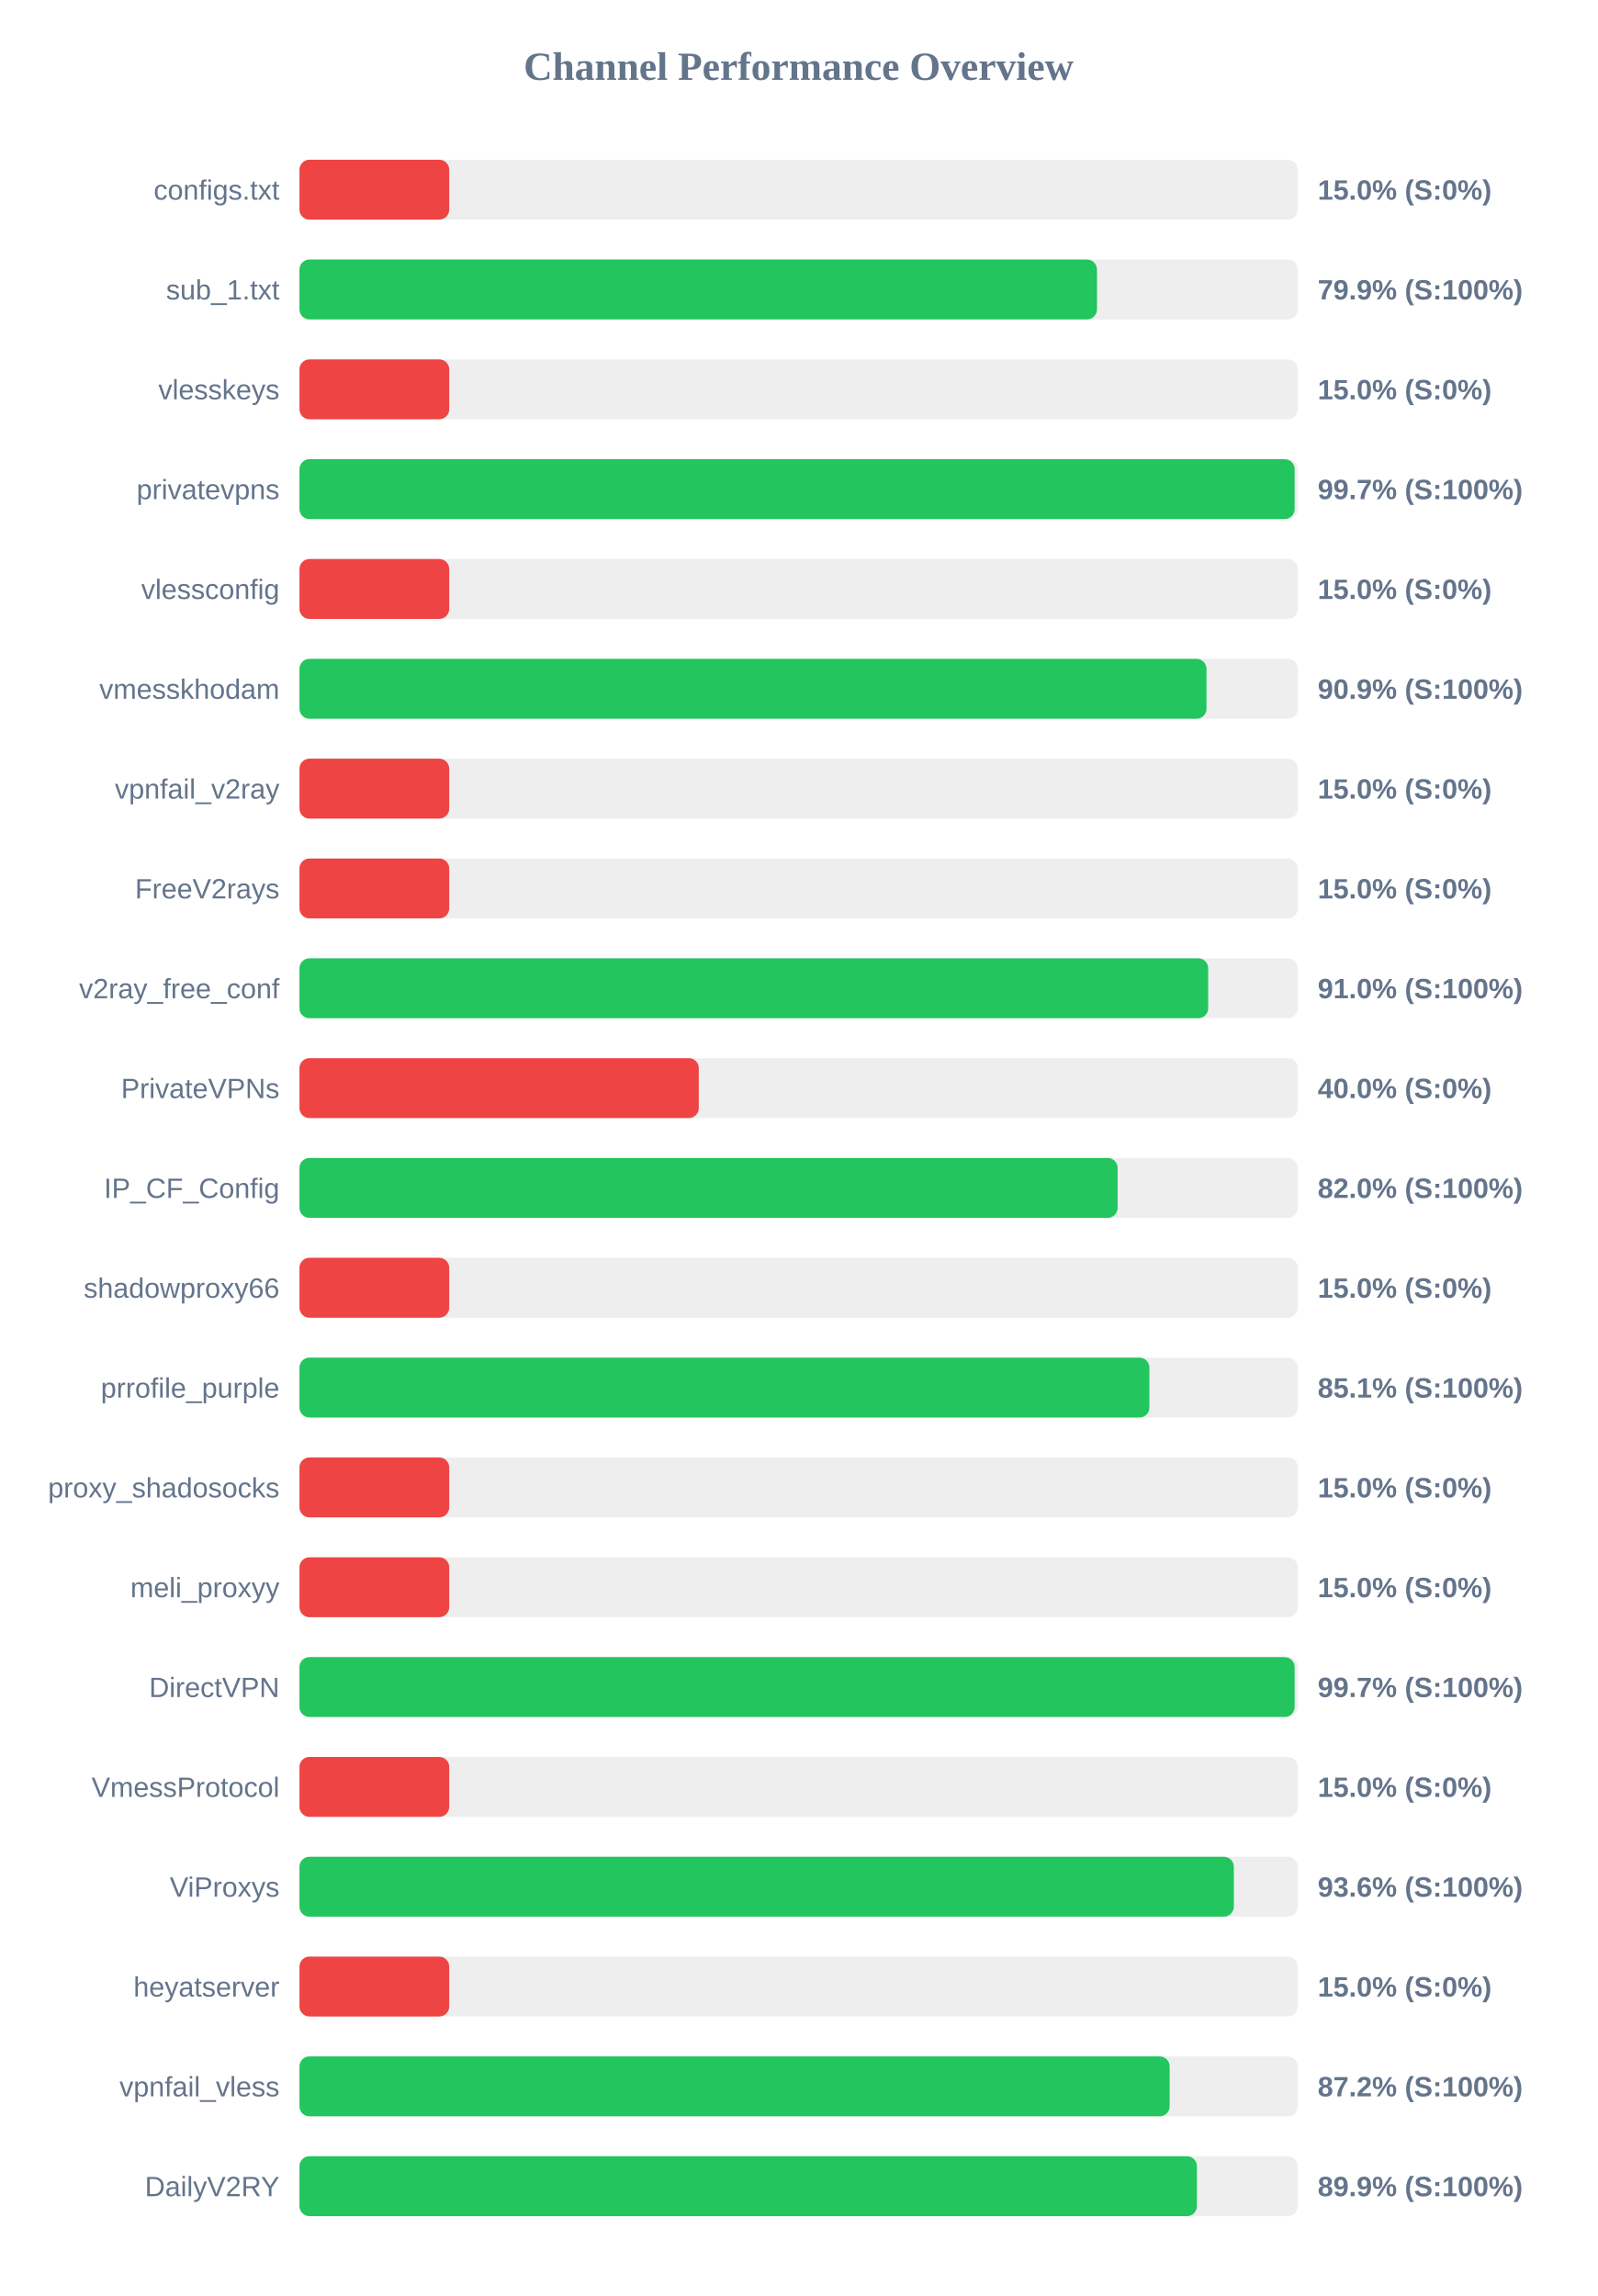
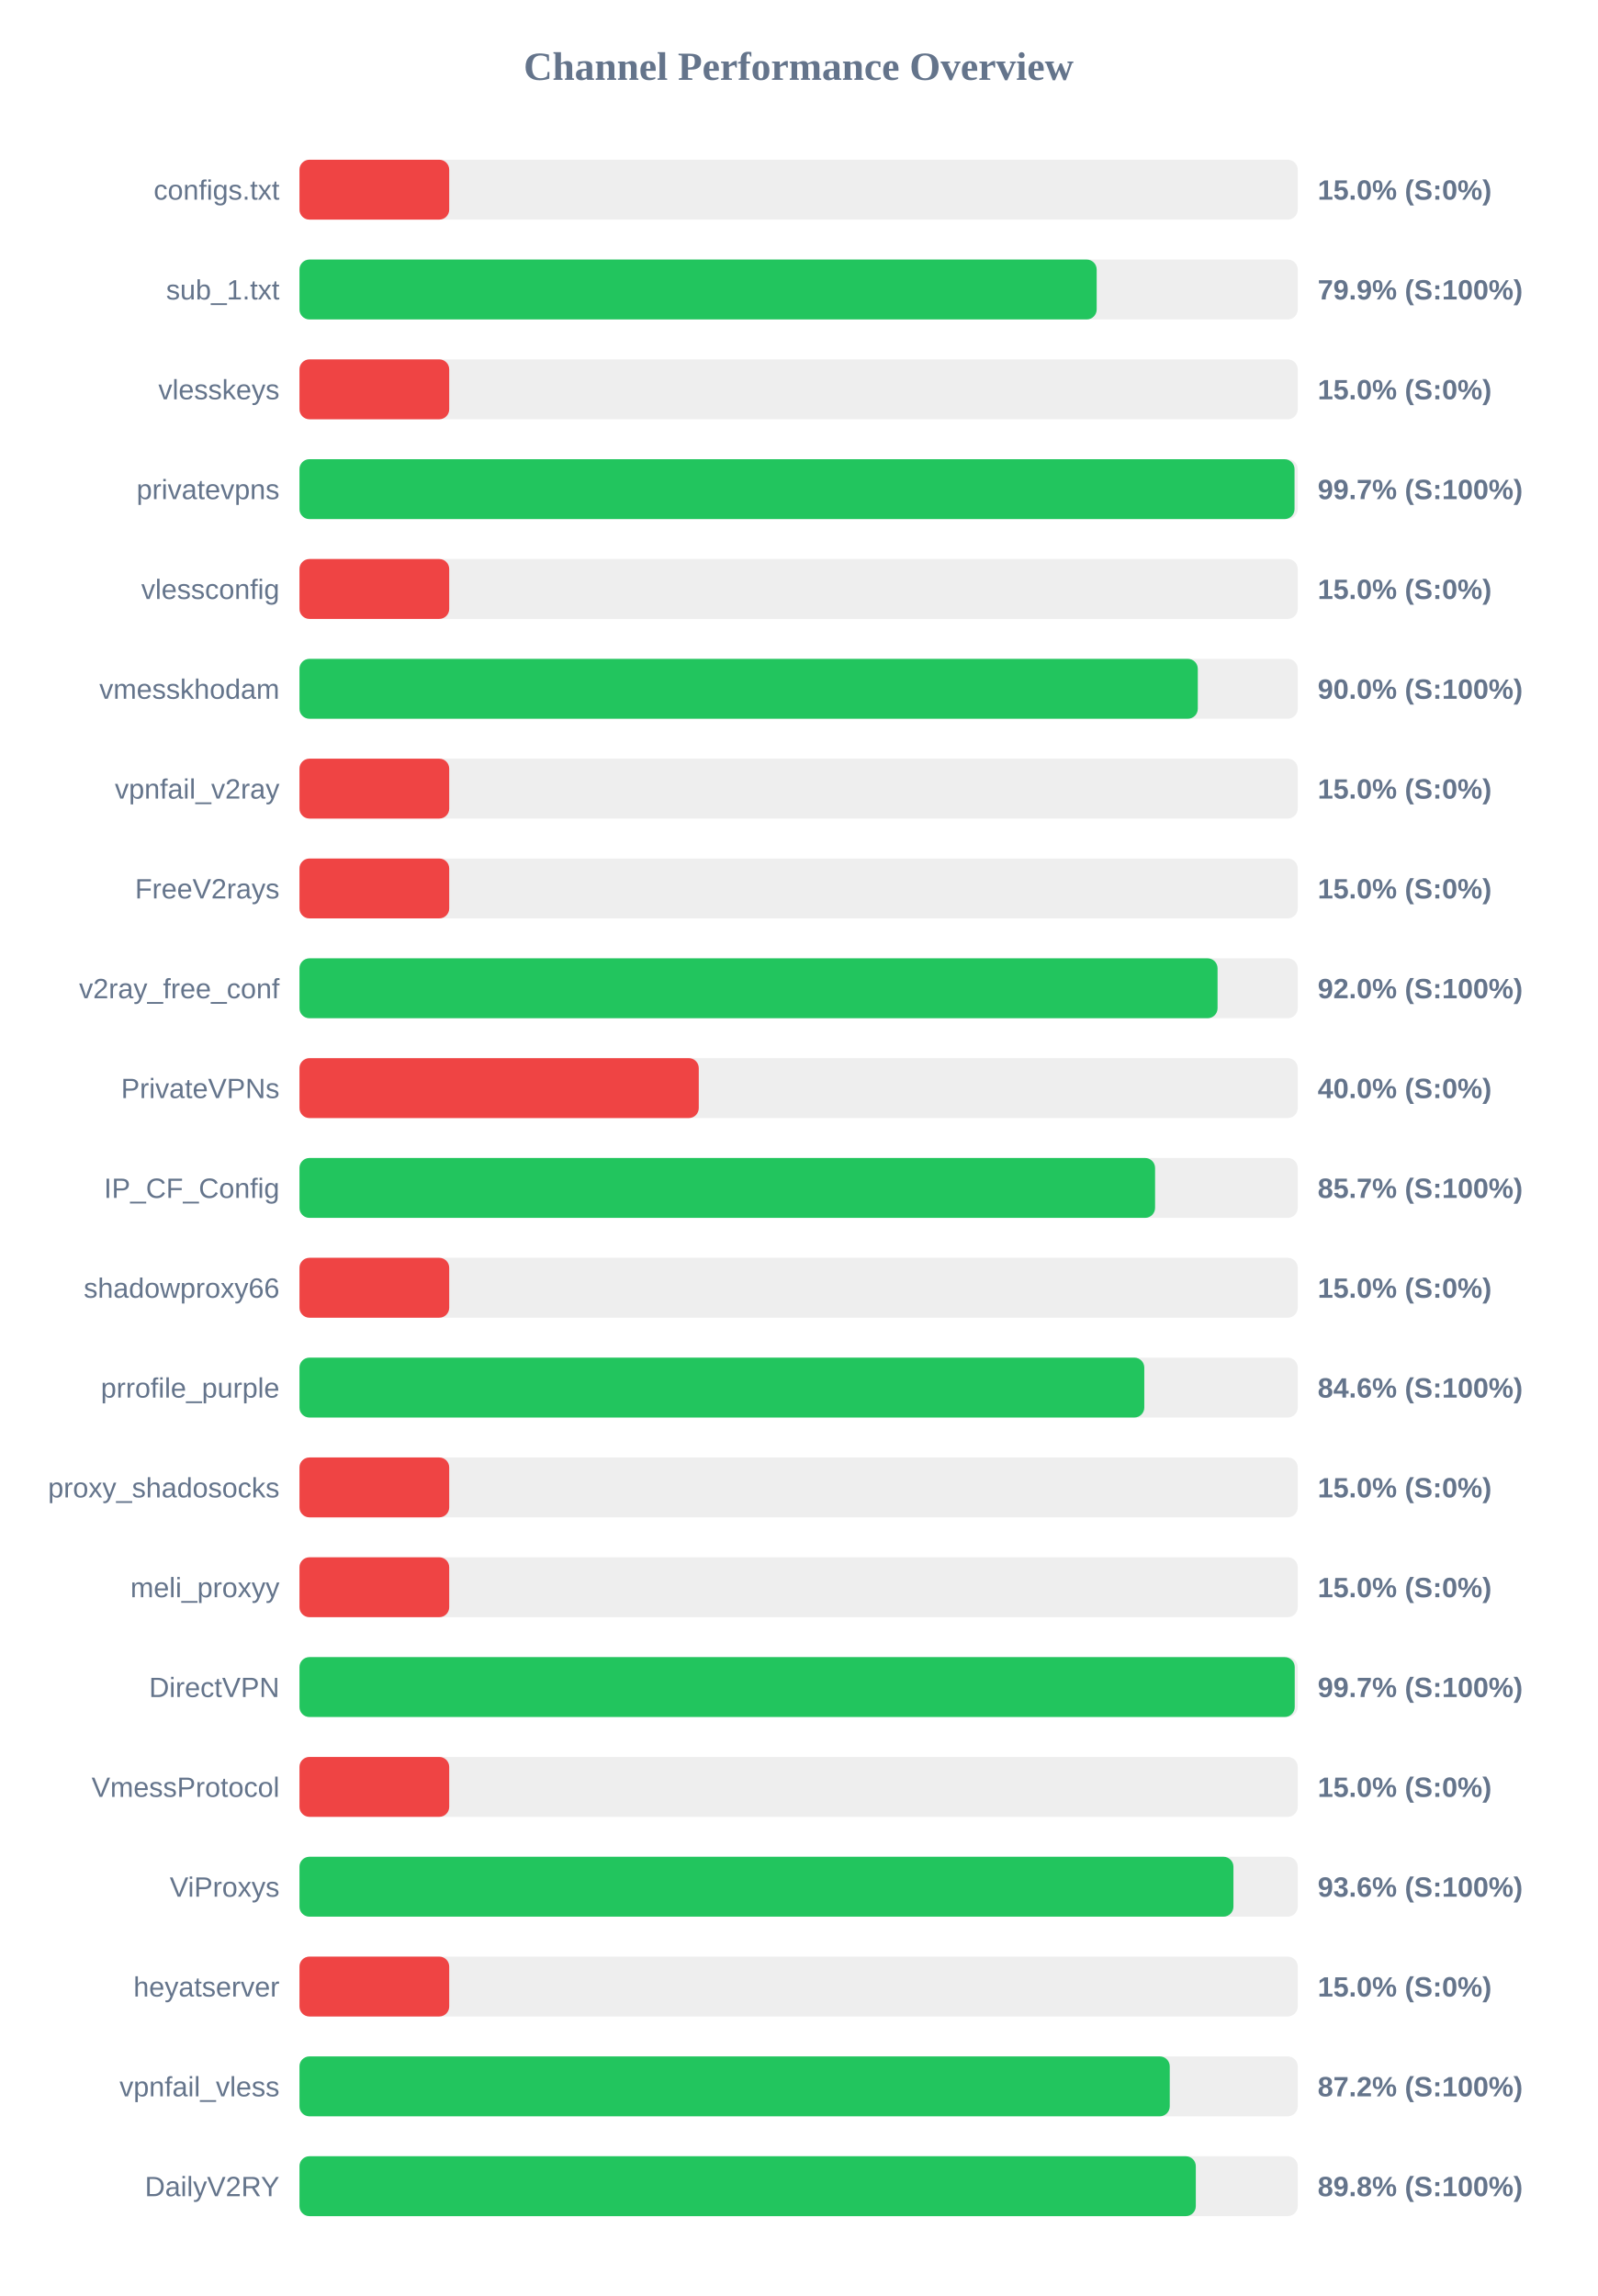
<svg xmlns="http://www.w3.org/2000/svg" width="800" height="1150" version="1.1">
  <style>
        .row { font: 14px Arial; fill: #64748b; }
        .score { font: bold 14px Arial; fill: #64748b; }
    </style>
  <text x="400" y="40" text-anchor="middle" font-size="20px" font-weight="bold" fill="#64748b">Channel Performance Overview</text>
  <rect x="150" y="80" width="500" height="30" fill="#eee" rx="5" />
  <rect x="150" y="80" width="75.0" height="30" fill="#ef4444" rx="5" />
  <text x="140" y="100" text-anchor="end" class="row">configs.txt</text>
  <text x="660" y="100" text-anchor="start" class="score">15.0% (S:0%)</text>
  <rect x="150" y="130" width="500" height="30" fill="#eee" rx="5" />
-   <rect x="150" y="130" width="399.45" height="30" fill="#22c55e" rx="5" />
+   <rect x="150" y="130" width="399.3" height="30" fill="#22c55e" rx="5" />
  <text x="140" y="150" text-anchor="end" class="row">sub_1.txt</text>
  <text x="660" y="150" text-anchor="start" class="score">79.9% (S:100%)</text>
  <rect x="150" y="180" width="500" height="30" fill="#eee" rx="5" />
  <rect x="150" y="180" width="75.0" height="30" fill="#ef4444" rx="5" />
  <text x="140" y="200" text-anchor="end" class="row">vlesskeys</text>
  <text x="660" y="200" text-anchor="start" class="score">15.0% (S:0%)</text>
  <rect x="150" y="230" width="500" height="30" fill="#eee" rx="5" />
-   <rect x="150" y="230" width="498.45" height="30" fill="#22c55e" rx="5" />
+   <rect x="150" y="230" width="498.4" height="30" fill="#22c55e" rx="5" />
  <text x="140" y="250" text-anchor="end" class="row">privatevpns</text>
  <text x="660" y="250" text-anchor="start" class="score">99.7% (S:100%)</text>
  <rect x="150" y="280" width="500" height="30" fill="#eee" rx="5" />
  <rect x="150" y="280" width="75.0" height="30" fill="#ef4444" rx="5" />
  <text x="140" y="300" text-anchor="end" class="row">vlessconfig</text>
  <text x="660" y="300" text-anchor="start" class="score">15.0% (S:0%)</text>
  <rect x="150" y="330" width="500" height="30" fill="#eee" rx="5" />
-   <rect x="150" y="330" width="454.3" height="30" fill="#22c55e" rx="5" />
+   <rect x="150" y="330" width="449.95" height="30" fill="#22c55e" rx="5" />
  <text x="140" y="350" text-anchor="end" class="row">vmesskhodam</text>
-   <text x="660" y="350" text-anchor="start" class="score">90.9% (S:100%)</text>
+   <text x="660" y="350" text-anchor="start" class="score">90.0% (S:100%)</text>
  <rect x="150" y="380" width="500" height="30" fill="#eee" rx="5" />
  <rect x="150" y="380" width="75.0" height="30" fill="#ef4444" rx="5" />
  <text x="140" y="400" text-anchor="end" class="row">vpnfail_v2ray</text>
  <text x="660" y="400" text-anchor="start" class="score">15.0% (S:0%)</text>
  <rect x="150" y="430" width="500" height="30" fill="#eee" rx="5" />
  <rect x="150" y="430" width="75.0" height="30" fill="#ef4444" rx="5" />
  <text x="140" y="450" text-anchor="end" class="row">FreeV2rays</text>
  <text x="660" y="450" text-anchor="start" class="score">15.0% (S:0%)</text>
  <rect x="150" y="480" width="500" height="30" fill="#eee" rx="5" />
-   <rect x="150" y="480" width="455.15" height="30" fill="#22c55e" rx="5" />
+   <rect x="150" y="480" width="459.85" height="30" fill="#22c55e" rx="5" />
  <text x="140" y="500" text-anchor="end" class="row">v2ray_free_conf</text>
-   <text x="660" y="500" text-anchor="start" class="score">91.0% (S:100%)</text>
+   <text x="660" y="500" text-anchor="start" class="score">92.0% (S:100%)</text>
  <rect x="150" y="530" width="500" height="30" fill="#eee" rx="5" />
  <rect x="150" y="530" width="200.0" height="30" fill="#ef4444" rx="5" />
  <text x="140" y="550" text-anchor="end" class="row">PrivateVPNs</text>
  <text x="660" y="550" text-anchor="start" class="score">40.0% (S:0%)</text>
  <rect x="150" y="580" width="500" height="30" fill="#eee" rx="5" />
-   <rect x="150" y="580" width="409.8" height="30" fill="#22c55e" rx="5" />
+   <rect x="150" y="580" width="428.55" height="30" fill="#22c55e" rx="5" />
  <text x="140" y="600" text-anchor="end" class="row">IP_CF_Config</text>
-   <text x="660" y="600" text-anchor="start" class="score">82.0% (S:100%)</text>
+   <text x="660" y="600" text-anchor="start" class="score">85.7% (S:100%)</text>
  <rect x="150" y="630" width="500" height="30" fill="#eee" rx="5" />
  <rect x="150" y="630" width="75.0" height="30" fill="#ef4444" rx="5" />
  <text x="140" y="650" text-anchor="end" class="row">shadowproxy66</text>
  <text x="660" y="650" text-anchor="start" class="score">15.0% (S:0%)</text>
  <rect x="150" y="680" width="500" height="30" fill="#eee" rx="5" />
-   <rect x="150" y="680" width="425.7" height="30" fill="#22c55e" rx="5" />
+   <rect x="150" y="680" width="423.15" height="30" fill="#22c55e" rx="5" />
  <text x="140" y="700" text-anchor="end" class="row">prrofile_purple</text>
-   <text x="660" y="700" text-anchor="start" class="score">85.1% (S:100%)</text>
+   <text x="660" y="700" text-anchor="start" class="score">84.6% (S:100%)</text>
  <rect x="150" y="730" width="500" height="30" fill="#eee" rx="5" />
  <rect x="150" y="730" width="75.0" height="30" fill="#ef4444" rx="5" />
  <text x="140" y="750" text-anchor="end" class="row">proxy_shadosocks</text>
  <text x="660" y="750" text-anchor="start" class="score">15.0% (S:0%)</text>
  <rect x="150" y="780" width="500" height="30" fill="#eee" rx="5" />
  <rect x="150" y="780" width="75.0" height="30" fill="#ef4444" rx="5" />
  <text x="140" y="800" text-anchor="end" class="row">meli_proxyy</text>
  <text x="660" y="800" text-anchor="start" class="score">15.0% (S:0%)</text>
  <rect x="150" y="830" width="500" height="30" fill="#eee" rx="5" />
-   <rect x="150" y="830" width="498.45" height="30" fill="#22c55e" rx="5" />
+   <rect x="150" y="830" width="498.5" height="30" fill="#22c55e" rx="5" />
  <text x="140" y="850" text-anchor="end" class="row">DirectVPN</text>
  <text x="660" y="850" text-anchor="start" class="score">99.7% (S:100%)</text>
  <rect x="150" y="880" width="500" height="30" fill="#eee" rx="5" />
  <rect x="150" y="880" width="75.0" height="30" fill="#ef4444" rx="5" />
  <text x="140" y="900" text-anchor="end" class="row">VmessProtocol</text>
  <text x="660" y="900" text-anchor="start" class="score">15.0% (S:0%)</text>
  <rect x="150" y="930" width="500" height="30" fill="#eee" rx="5" />
-   <rect x="150" y="930" width="468.0" height="30" fill="#22c55e" rx="5" />
+   <rect x="150" y="930" width="467.8" height="30" fill="#22c55e" rx="5" />
  <text x="140" y="950" text-anchor="end" class="row">ViProxys</text>
  <text x="660" y="950" text-anchor="start" class="score">93.6% (S:100%)</text>
  <rect x="150" y="980" width="500" height="30" fill="#eee" rx="5" />
  <rect x="150" y="980" width="75.0" height="30" fill="#ef4444" rx="5" />
  <text x="140" y="1000" text-anchor="end" class="row">heyatserver</text>
  <text x="660" y="1000" text-anchor="start" class="score">15.0% (S:0%)</text>
  <rect x="150" y="1030" width="500" height="30" fill="#eee" rx="5" />
-   <rect x="150" y="1030" width="435.85" height="30" fill="#22c55e" rx="5" />
+   <rect x="150" y="1030" width="435.9" height="30" fill="#22c55e" rx="5" />
  <text x="140" y="1050" text-anchor="end" class="row">vpnfail_vless</text>
  <text x="660" y="1050" text-anchor="start" class="score">87.2% (S:100%)</text>
  <rect x="150" y="1080" width="500" height="30" fill="#eee" rx="5" />
-   <rect x="150" y="1080" width="449.5" height="30" fill="#22c55e" rx="5" />
+   <rect x="150" y="1080" width="448.95" height="30" fill="#22c55e" rx="5" />
  <text x="140" y="1100" text-anchor="end" class="row">DailyV2RY</text>
-   <text x="660" y="1100" text-anchor="start" class="score">89.9% (S:100%)</text>
+   <text x="660" y="1100" text-anchor="start" class="score">89.8% (S:100%)</text>
</svg>
